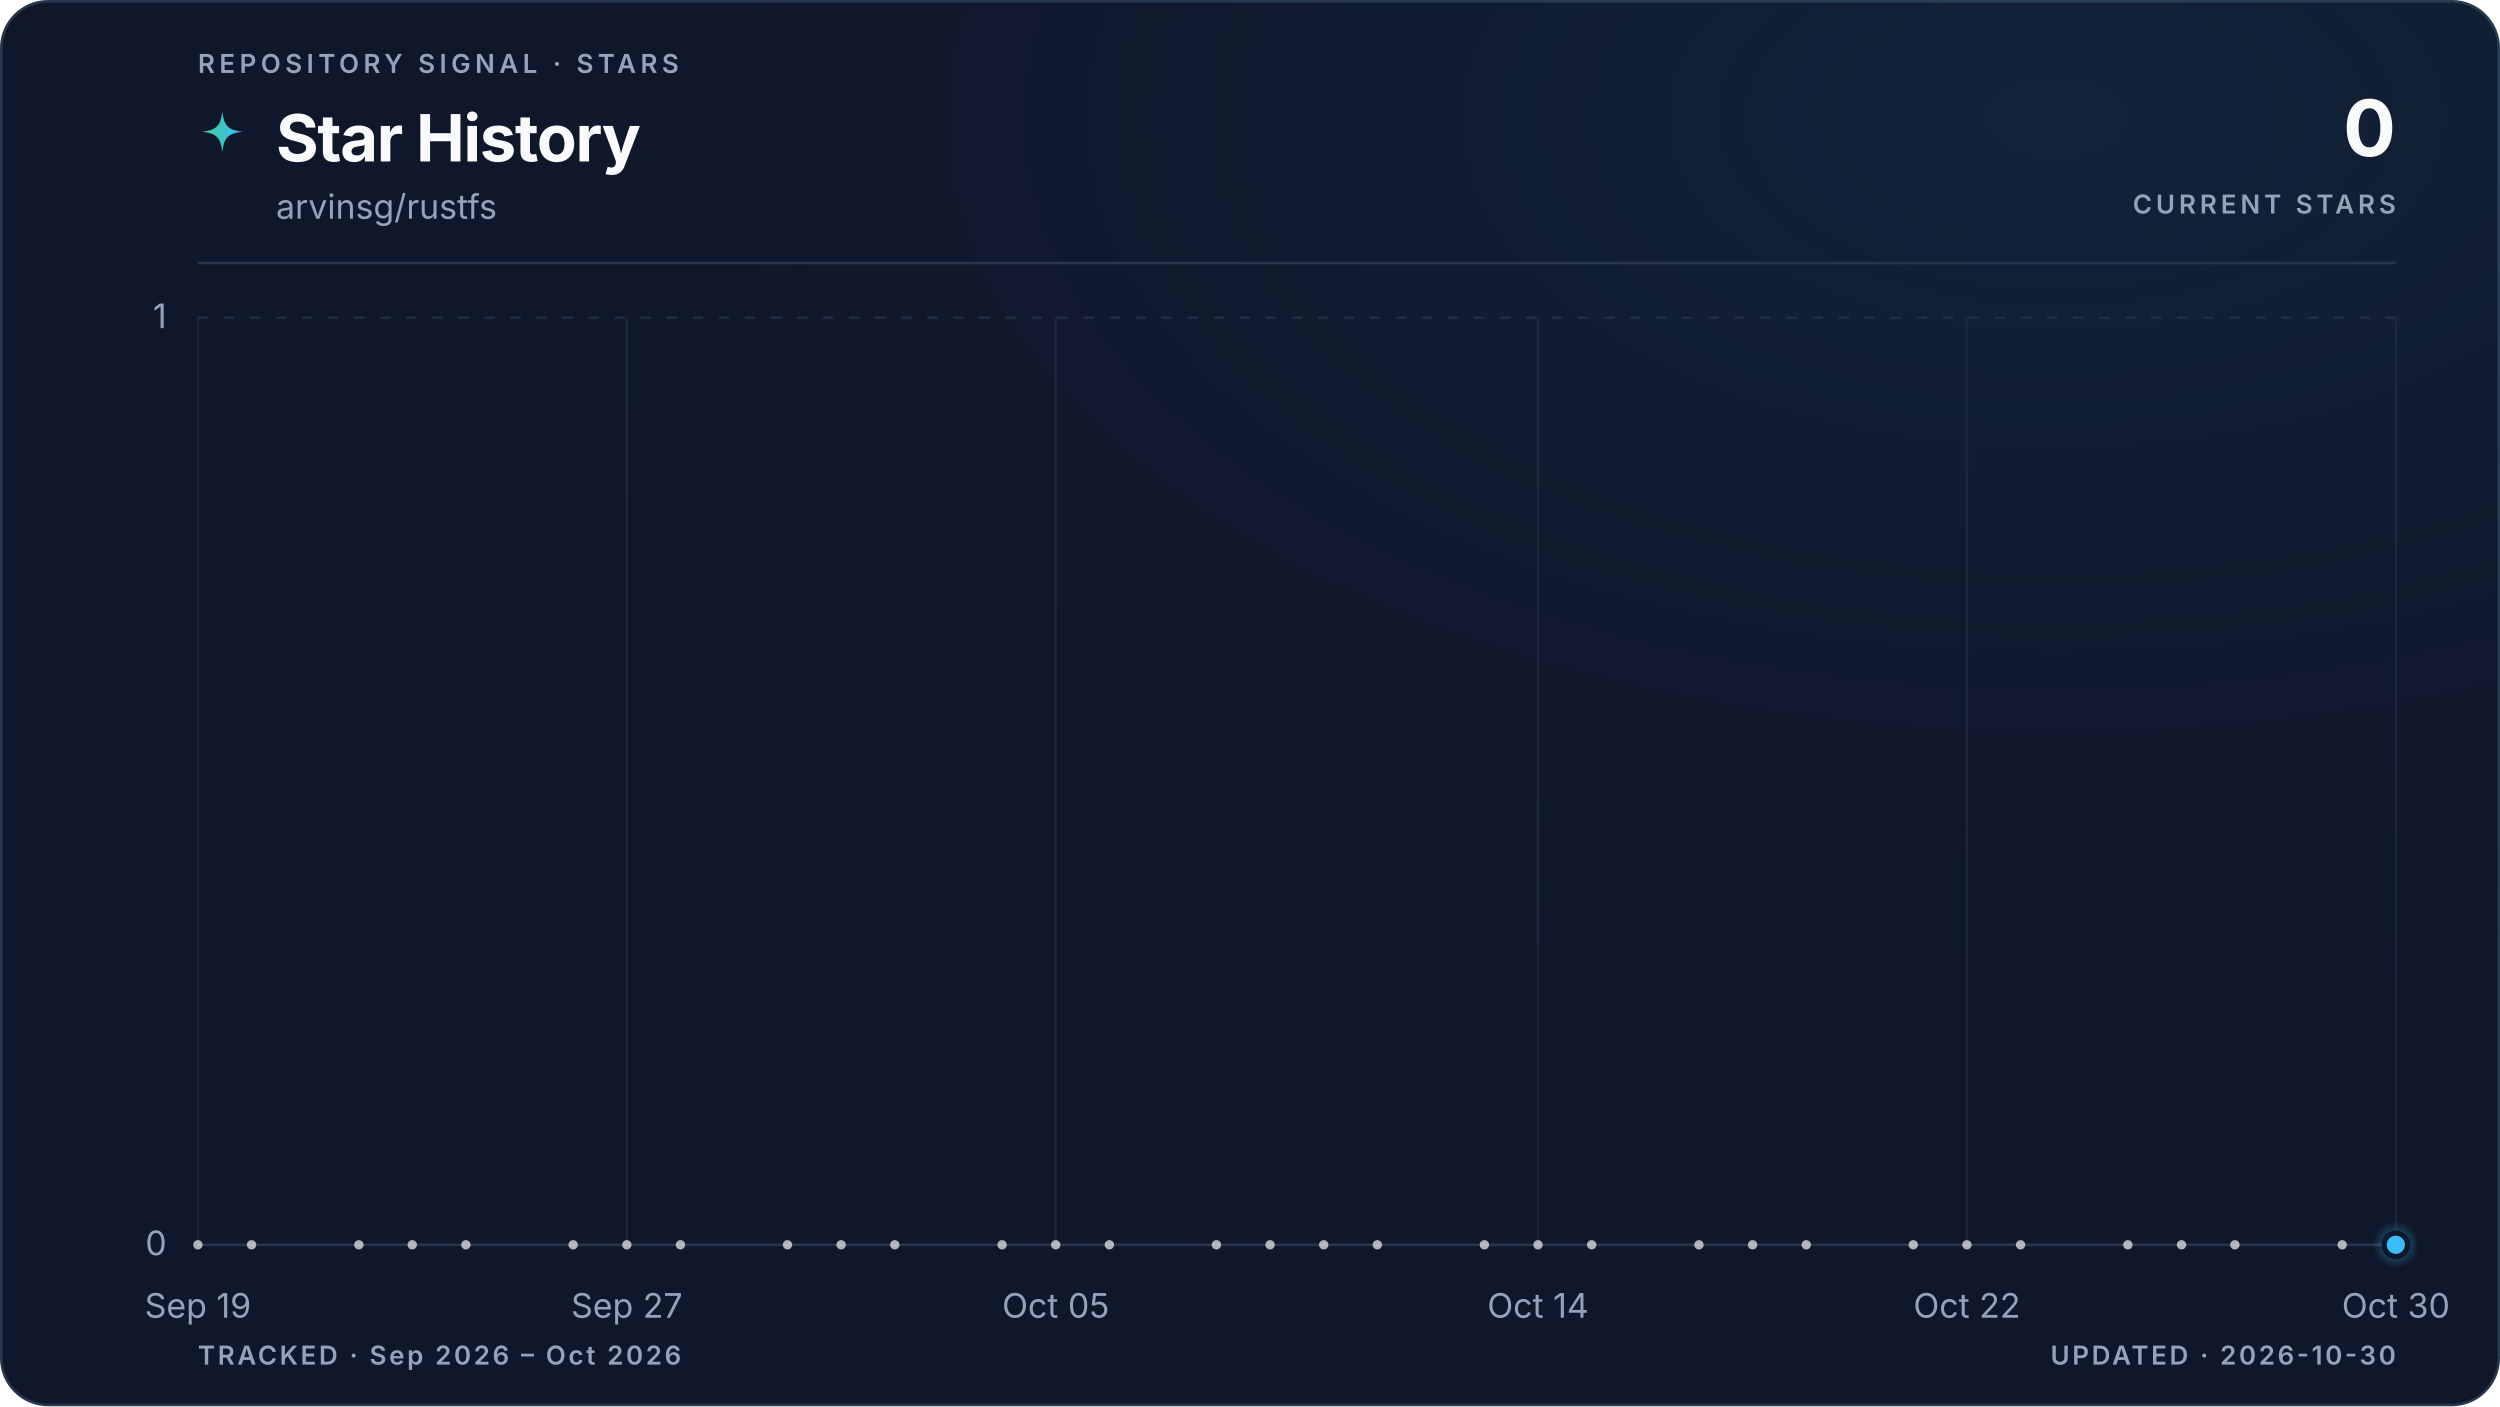
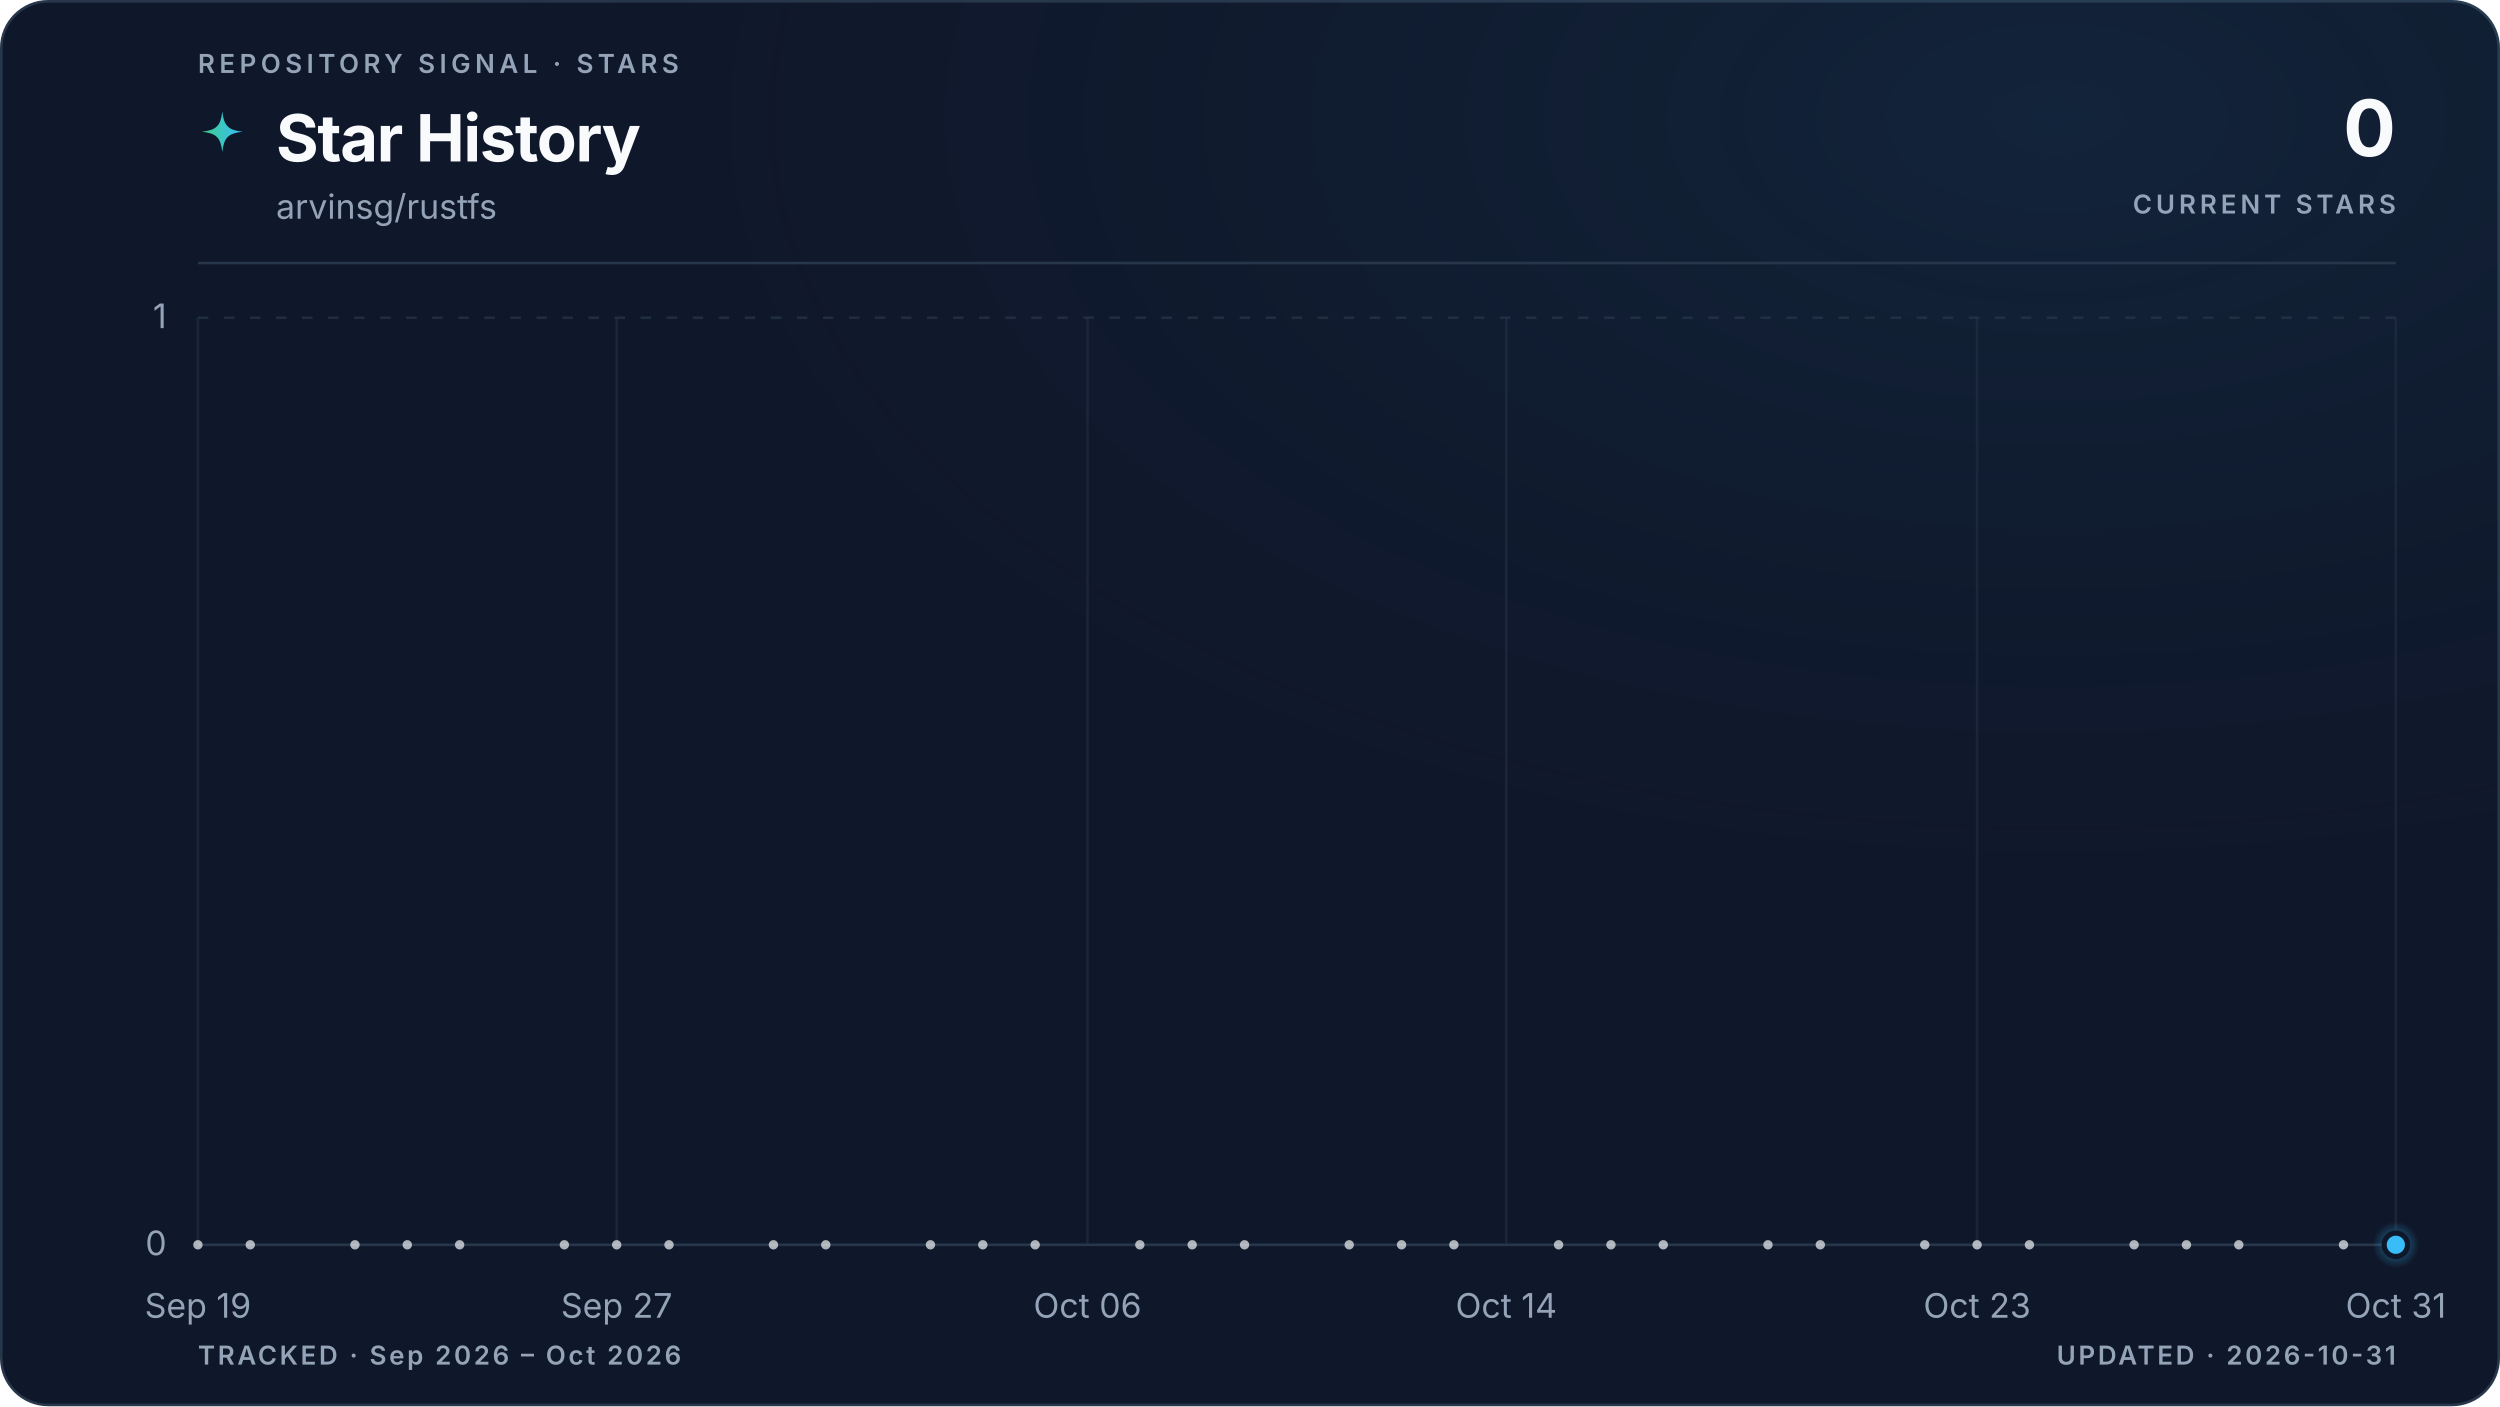
<svg xmlns="http://www.w3.org/2000/svg" viewBox="0 0 960 540" role="img" aria-labelledby="title description" data-style="gradient" data-variant="glow" data-layout="editorial" data-animated="true">
  <defs>
    <linearGradient id="trend" x1="0" y1="0" x2="1" y2="0">
      <stop offset="0%" stop-color="#3ecf8e" />
      <stop offset="100%" stop-color="#38bdf8" />
    </linearGradient>
    <linearGradient id="area" x1="0" y1="0" x2="0" y2="1">
      <stop offset="0%" stop-color="#3ecf8e" stop-opacity="0.22" />
      <stop offset="55%" stop-color="#38bdf8" stop-opacity="0.06" />
      <stop offset="100%" stop-color="#38bdf8" stop-opacity="0" />
    </linearGradient>
    <radialGradient id="marker-halo" cx="50%" cy="50%" r="50%">
      <stop offset="0%" stop-color="#38bdf8" stop-opacity="0.55" />
      <stop offset="100%" stop-color="#38bdf8" stop-opacity="0" />
    </radialGradient>
    <radialGradient id="surface-glow" cx="82%" cy="8%" r="70%">
      <stop offset="0%" stop-color="#38bdf8" stop-opacity="0.08" />
      <stop offset="100%" stop-color="#0f172a" stop-opacity="0" />
    </radialGradient>
    <filter id="trend-glow" x="-20%" y="-20%" width="140%" height="140%">
      <feGaussianBlur stdDeviation="5" />
    </filter>
  </defs>
  <style>
.trend-enter{transform-box:fill-box;transform-origin:center;animation:trend-enter 520ms cubic-bezier(0.16,1,0.3,1)}
.marker-enter{transform-box:fill-box;transform-origin:center;animation:marker-enter 320ms cubic-bezier(0.16,1,0.3,1) 200ms both}
.marker-pulse{transform-box:fill-box;transform-origin:center;animation:marker-pulse 2.6s ease-out infinite}
@keyframes trend-enter{from{opacity:.35;transform:translateY(10px)}to{opacity:1;transform:translateY(0)}}
@keyframes marker-enter{from{opacity:0;transform:scale(.4)}to{opacity:1;transform:scale(1)}}
@keyframes marker-pulse{0%{opacity:.5;transform:scale(.7)}70%,100%{opacity:0;transform:scale(2.1)}}
@media (prefers-reduced-motion:reduce){.trend-enter,.marker-enter,.marker-pulse{animation:none!important}}
@media (prefers-reduced-motion:reduce){.marker-pulse{opacity:0}}
</style>
  <rect x="0.5" y="0.5" width="959" height="539" fill="#0f172a" stroke="#27364a" stroke-width="1" rx="18" />
  <rect width="960" height="540" fill="url(#surface-glow)" rx="18" />
  <text x="76" y="28" fill="#94a3b8" font-family="ui-sans-serif, system-ui, -apple-system, BlinkMacSystemFont, 'Segoe UI', sans-serif" font-size="10" font-weight="600" letter-spacing="1.7">REPOSITORY SIGNAL · STARS</text>
  <path d="M12 1c.8 7.1 2.9 9.2 10 10-7.1.8-9.2 2.9-10 10-.8-7.1-2.9-9.2-10-10 7.1-.8 9.2-2.9 10-10Z" transform="translate(76 42) scale(.78)" fill="url(#trend)" aria-hidden="true" />
  <text x="106" y="62" fill="#f8fafc" font-family="ui-sans-serif, system-ui, -apple-system, BlinkMacSystemFont, 'Segoe UI', sans-serif" font-size="25" font-weight="700" letter-spacing="-0.5">Star History</text>
  <text x="106" y="84" fill="#94a3b8" font-family="ui-sans-serif, system-ui, -apple-system, BlinkMacSystemFont, 'Segoe UI', sans-serif" font-size="13">arvinsg/rustfs</text>
  <text x="920" y="60" fill="#f8fafc" font-family="ui-sans-serif, system-ui, -apple-system, BlinkMacSystemFont, 'Segoe UI', sans-serif" font-size="30" font-weight="700" letter-spacing="-0.6" text-anchor="end">0</text>
  <text x="920" y="82" fill="#94a3b8" font-family="ui-sans-serif, system-ui, -apple-system, BlinkMacSystemFont, 'Segoe UI', sans-serif" font-size="10" font-weight="600" letter-spacing="1.5" text-anchor="end">CURRENT STARS</text>
  <line x1="76" y1="101" x2="920" y2="101" stroke="#27364a" stroke-width="1" />
  <line x1="76" y1="478.0" x2="920" y2="478.0" stroke="#27364a" stroke-width="1" stroke-dasharray="0" opacity="1" />
  <text x="64" y="482.0" fill="#94a3b8" font-family="ui-sans-serif, system-ui, -apple-system, BlinkMacSystemFont, 'Segoe UI', sans-serif" font-size="13" text-anchor="end">0</text>
  <line x1="76" y1="122.0" x2="920" y2="122.0" stroke="#27364a" stroke-width="1" stroke-dasharray="4 6" opacity="0.7" />
  <text x="64" y="126.0" fill="#94a3b8" font-family="ui-sans-serif, system-ui, -apple-system, BlinkMacSystemFont, 'Segoe UI', sans-serif" font-size="13" text-anchor="end">1</text>
  <line x1="76.0" y1="122" x2="76.0" y2="478" stroke="#27364a" stroke-width="1" opacity="0.45" />
  <text x="76.0" y="506" fill="#94a3b8" font-family="ui-sans-serif, system-ui, -apple-system, BlinkMacSystemFont, 'Segoe UI', sans-serif" font-size="13" text-anchor="middle">Sep 19</text>
-   <line x1="240.7" y1="122" x2="240.7" y2="478" stroke="#27364a" stroke-width="1" opacity="0.45" />
-   <text x="240.7" y="506" fill="#94a3b8" font-family="ui-sans-serif, system-ui, -apple-system, BlinkMacSystemFont, 'Segoe UI', sans-serif" font-size="13" text-anchor="middle">Sep 27</text>
-   <line x1="405.4" y1="122" x2="405.4" y2="478" stroke="#27364a" stroke-width="1" opacity="0.45" />
-   <text x="405.4" y="506" fill="#94a3b8" font-family="ui-sans-serif, system-ui, -apple-system, BlinkMacSystemFont, 'Segoe UI', sans-serif" font-size="13" text-anchor="middle">Oct 05</text>
-   <line x1="590.6" y1="122" x2="590.6" y2="478" stroke="#27364a" stroke-width="1" opacity="0.45" />
-   <text x="590.6" y="506" fill="#94a3b8" font-family="ui-sans-serif, system-ui, -apple-system, BlinkMacSystemFont, 'Segoe UI', sans-serif" font-size="13" text-anchor="middle">Oct 14</text>
-   <line x1="755.3" y1="122" x2="755.3" y2="478" stroke="#27364a" stroke-width="1" opacity="0.45" />
-   <text x="755.3" y="506" fill="#94a3b8" font-family="ui-sans-serif, system-ui, -apple-system, BlinkMacSystemFont, 'Segoe UI', sans-serif" font-size="13" text-anchor="middle">Oct 22</text>
+   <line x1="236.8" y1="122" x2="236.8" y2="478" stroke="#27364a" stroke-width="1" opacity="0.45" />
+   <text x="236.8" y="506" fill="#94a3b8" font-family="ui-sans-serif, system-ui, -apple-system, BlinkMacSystemFont, 'Segoe UI', sans-serif" font-size="13" text-anchor="middle">Sep 27</text>
+   <line x1="417.6" y1="122" x2="417.6" y2="478" stroke="#27364a" stroke-width="1" opacity="0.45" />
+   <text x="417.6" y="506" fill="#94a3b8" font-family="ui-sans-serif, system-ui, -apple-system, BlinkMacSystemFont, 'Segoe UI', sans-serif" font-size="13" text-anchor="middle">Oct 06</text>
+   <line x1="578.4" y1="122" x2="578.4" y2="478" stroke="#27364a" stroke-width="1" opacity="0.45" />
+   <text x="578.4" y="506" fill="#94a3b8" font-family="ui-sans-serif, system-ui, -apple-system, BlinkMacSystemFont, 'Segoe UI', sans-serif" font-size="13" text-anchor="middle">Oct 14</text>
+   <line x1="759.2" y1="122" x2="759.2" y2="478" stroke="#27364a" stroke-width="1" opacity="0.45" />
+   <text x="759.2" y="506" fill="#94a3b8" font-family="ui-sans-serif, system-ui, -apple-system, BlinkMacSystemFont, 'Segoe UI', sans-serif" font-size="13" text-anchor="middle">Oct 23</text>
  <line x1="920.0" y1="122" x2="920.0" y2="478" stroke="#27364a" stroke-width="1" opacity="0.45" />
-   <text x="920.0" y="506" fill="#94a3b8" font-family="ui-sans-serif, system-ui, -apple-system, BlinkMacSystemFont, 'Segoe UI', sans-serif" font-size="13" text-anchor="middle">Oct 30</text>
+   <text x="920.0" y="506" fill="#94a3b8" font-family="ui-sans-serif, system-ui, -apple-system, BlinkMacSystemFont, 'Segoe UI', sans-serif" font-size="13" text-anchor="middle">Oct 31</text>
  <g class="trend-enter">
-     <path d="M 76.0 478.0 C 82.9 478.0, 89.7 478.0, 96.6 478.0 C 103.4 478.0, 110.3 478.0, 117.2 478.0 C 124.0 478.0, 130.9 478.0, 137.8 478.0 C 144.6 478.0, 151.5 478.0, 158.3 478.0 C 165.2 478.0, 172.1 478.0, 178.9 478.0 C 185.8 478.0, 192.7 478.0, 199.5 478.0 C 206.4 478.0, 213.2 478.0, 220.1 478.0 C 227.0 478.0, 233.8 478.0, 240.7 478.0 C 247.5 478.0, 254.4 478.0, 261.3 478.0 C 268.1 478.0, 275.0 478.0, 281.9 478.0 C 288.7 478.0, 295.6 478.0, 302.4 478.0 C 309.3 478.0, 316.2 478.0, 323.0 478.0 C 329.9 478.0, 336.7 478.0, 343.6 478.0 C 350.5 478.0, 357.3 478.0, 364.2 478.0 C 371.1 478.0, 377.9 478.0, 384.8 478.0 C 391.6 478.0, 398.5 478.0, 405.4 478.0 C 412.2 478.0, 419.1 478.0, 426.0 478.0 C 432.8 478.0, 439.7 478.0, 446.5 478.0 C 453.4 478.0, 460.3 478.0, 467.1 478.0 C 474.0 478.0, 480.8 478.0, 487.7 478.0 C 494.6 478.0, 501.4 478.0, 508.3 478.0 C 515.2 478.0, 522.0 478.0, 528.9 478.0 C 535.7 478.0, 542.6 478.0, 549.5 478.0 C 556.3 478.0, 563.2 478.0, 570.0 478.0 C 576.9 478.0, 583.8 478.0, 590.6 478.0 C 597.5 478.0, 604.4 478.0, 611.2 478.0 C 618.1 478.0, 624.9 478.0, 631.8 478.0 C 638.7 478.0, 645.5 478.0, 652.4 478.0 C 659.3 478.0, 666.1 478.0, 673.0 478.0 C 679.8 478.0, 686.7 478.0, 693.6 478.0 C 700.4 478.0, 707.3 478.0, 714.1 478.0 C 721.0 478.0, 727.9 478.0, 734.7 478.0 C 741.6 478.0, 748.5 478.0, 755.3 478.0 C 762.2 478.0, 769.0 478.0, 775.9 478.0 C 782.8 478.0, 789.6 478.0, 796.5 478.0 C 803.3 478.0, 810.2 478.0, 817.1 478.0 C 823.9 478.0, 830.8 478.0, 837.7 478.0 C 844.5 478.0, 851.4 478.0, 858.2 478.0 C 865.1 478.0, 872.0 478.0, 878.8 478.0 C 885.7 478.0, 892.6 478.0, 899.4 478.0 C 906.3 478.0, 913.1 478.0, 920.0 478.0 L 920.0 478.0 L 76.0 478.0 Z" fill="url(#area)" />
-     <path d="M 76.0 478.0 C 82.9 478.0, 89.7 478.0, 96.6 478.0 C 103.4 478.0, 110.3 478.0, 117.2 478.0 C 124.0 478.0, 130.9 478.0, 137.8 478.0 C 144.6 478.0, 151.5 478.0, 158.3 478.0 C 165.2 478.0, 172.1 478.0, 178.9 478.0 C 185.8 478.0, 192.7 478.0, 199.5 478.0 C 206.4 478.0, 213.2 478.0, 220.1 478.0 C 227.0 478.0, 233.8 478.0, 240.7 478.0 C 247.5 478.0, 254.4 478.0, 261.3 478.0 C 268.1 478.0, 275.0 478.0, 281.9 478.0 C 288.7 478.0, 295.6 478.0, 302.4 478.0 C 309.3 478.0, 316.2 478.0, 323.0 478.0 C 329.9 478.0, 336.7 478.0, 343.6 478.0 C 350.5 478.0, 357.3 478.0, 364.2 478.0 C 371.1 478.0, 377.9 478.0, 384.8 478.0 C 391.6 478.0, 398.5 478.0, 405.4 478.0 C 412.2 478.0, 419.1 478.0, 426.0 478.0 C 432.8 478.0, 439.7 478.0, 446.5 478.0 C 453.4 478.0, 460.3 478.0, 467.1 478.0 C 474.0 478.0, 480.8 478.0, 487.7 478.0 C 494.6 478.0, 501.4 478.0, 508.3 478.0 C 515.2 478.0, 522.0 478.0, 528.9 478.0 C 535.7 478.0, 542.6 478.0, 549.5 478.0 C 556.3 478.0, 563.2 478.0, 570.0 478.0 C 576.9 478.0, 583.8 478.0, 590.6 478.0 C 597.5 478.0, 604.4 478.0, 611.2 478.0 C 618.1 478.0, 624.9 478.0, 631.8 478.0 C 638.7 478.0, 645.5 478.0, 652.4 478.0 C 659.3 478.0, 666.1 478.0, 673.0 478.0 C 679.8 478.0, 686.7 478.0, 693.6 478.0 C 700.4 478.0, 707.3 478.0, 714.1 478.0 C 721.0 478.0, 727.9 478.0, 734.7 478.0 C 741.6 478.0, 748.5 478.0, 755.3 478.0 C 762.2 478.0, 769.0 478.0, 775.9 478.0 C 782.8 478.0, 789.6 478.0, 796.5 478.0 C 803.3 478.0, 810.2 478.0, 817.1 478.0 C 823.9 478.0, 830.8 478.0, 837.7 478.0 C 844.5 478.0, 851.4 478.0, 858.2 478.0 C 865.1 478.0, 872.0 478.0, 878.8 478.0 C 885.7 478.0, 892.6 478.0, 899.4 478.0 C 906.3 478.0, 913.1 478.0, 920.0 478.0" fill="none" stroke="url(#trend)" stroke-width="10" stroke-linecap="round" stroke-linejoin="round" opacity="0.10" filter="url(#trend-glow)" />
-     <path d="M 76.0 478.0 C 82.9 478.0, 89.7 478.0, 96.6 478.0 C 103.4 478.0, 110.3 478.0, 117.2 478.0 C 124.0 478.0, 130.9 478.0, 137.8 478.0 C 144.6 478.0, 151.5 478.0, 158.3 478.0 C 165.2 478.0, 172.1 478.0, 178.9 478.0 C 185.8 478.0, 192.7 478.0, 199.5 478.0 C 206.4 478.0, 213.2 478.0, 220.1 478.0 C 227.0 478.0, 233.8 478.0, 240.7 478.0 C 247.5 478.0, 254.4 478.0, 261.3 478.0 C 268.1 478.0, 275.0 478.0, 281.9 478.0 C 288.7 478.0, 295.6 478.0, 302.4 478.0 C 309.3 478.0, 316.2 478.0, 323.0 478.0 C 329.9 478.0, 336.7 478.0, 343.6 478.0 C 350.5 478.0, 357.3 478.0, 364.2 478.0 C 371.1 478.0, 377.9 478.0, 384.8 478.0 C 391.6 478.0, 398.5 478.0, 405.4 478.0 C 412.2 478.0, 419.1 478.0, 426.0 478.0 C 432.8 478.0, 439.7 478.0, 446.5 478.0 C 453.4 478.0, 460.3 478.0, 467.1 478.0 C 474.0 478.0, 480.8 478.0, 487.7 478.0 C 494.6 478.0, 501.4 478.0, 508.3 478.0 C 515.2 478.0, 522.0 478.0, 528.9 478.0 C 535.7 478.0, 542.6 478.0, 549.5 478.0 C 556.3 478.0, 563.2 478.0, 570.0 478.0 C 576.9 478.0, 583.8 478.0, 590.6 478.0 C 597.5 478.0, 604.4 478.0, 611.2 478.0 C 618.1 478.0, 624.9 478.0, 631.8 478.0 C 638.7 478.0, 645.5 478.0, 652.4 478.0 C 659.3 478.0, 666.1 478.0, 673.0 478.0 C 679.8 478.0, 686.7 478.0, 693.6 478.0 C 700.4 478.0, 707.3 478.0, 714.1 478.0 C 721.0 478.0, 727.9 478.0, 734.7 478.0 C 741.6 478.0, 748.5 478.0, 755.3 478.0 C 762.2 478.0, 769.0 478.0, 775.9 478.0 C 782.8 478.0, 789.6 478.0, 796.5 478.0 C 803.3 478.0, 810.2 478.0, 817.1 478.0 C 823.9 478.0, 830.8 478.0, 837.7 478.0 C 844.5 478.0, 851.4 478.0, 858.2 478.0 C 865.1 478.0, 872.0 478.0, 878.8 478.0 C 885.7 478.0, 892.6 478.0, 899.4 478.0 C 906.3 478.0, 913.1 478.0, 920.0 478.0" fill="none" stroke="url(#trend)" stroke-width="3" stroke-linecap="round" stroke-linejoin="round" />
+     <path d="M 76.0 478.0 C 82.7 478.0, 89.4 478.0, 96.1 478.0 C 102.8 478.0, 109.5 478.0, 116.2 478.0 C 122.9 478.0, 129.6 478.0, 136.3 478.0 C 143.0 478.0, 149.7 478.0, 156.4 478.0 C 163.1 478.0, 169.8 478.0, 176.5 478.0 C 183.2 478.0, 189.9 478.0, 196.6 478.0 C 203.3 478.0, 210.0 478.0, 216.7 478.0 C 223.4 478.0, 230.1 478.0, 236.8 478.0 C 243.5 478.0, 250.2 478.0, 256.9 478.0 C 263.6 478.0, 270.3 478.0, 277.0 478.0 C 283.7 478.0, 290.3 478.0, 297.0 478.0 C 303.7 478.0, 310.4 478.0, 317.1 478.0 C 323.8 478.0, 330.5 478.0, 337.2 478.0 C 343.9 478.0, 350.6 478.0, 357.3 478.0 C 364.0 478.0, 370.7 478.0, 377.4 478.0 C 384.1 478.0, 390.8 478.0, 397.5 478.0 C 404.2 478.0, 410.9 478.0, 417.6 478.0 C 424.3 478.0, 431.0 478.0, 437.7 478.0 C 444.4 478.0, 451.1 478.0, 457.8 478.0 C 464.5 478.0, 471.2 478.0, 477.9 478.0 C 484.6 478.0, 491.3 478.0, 498.0 478.0 C 504.7 478.0, 511.4 478.0, 518.1 478.0 C 524.8 478.0, 531.5 478.0, 538.2 478.0 C 544.9 478.0, 551.6 478.0, 558.3 478.0 C 565.0 478.0, 571.7 478.0, 578.4 478.0 C 585.1 478.0, 591.8 478.0, 598.5 478.0 C 605.2 478.0, 611.9 478.0, 618.6 478.0 C 625.3 478.0, 632.0 478.0, 638.7 478.0 C 645.4 478.0, 652.1 478.0, 658.8 478.0 C 665.5 478.0, 672.2 478.0, 678.9 478.0 C 685.6 478.0, 692.3 478.0, 699.0 478.0 C 705.7 478.0, 712.3 478.0, 719.0 478.0 C 725.7 478.0, 732.4 478.0, 739.1 478.0 C 745.8 478.0, 752.5 478.0, 759.2 478.0 C 765.9 478.0, 772.6 478.0, 779.3 478.0 C 786.0 478.0, 792.7 478.0, 799.4 478.0 C 806.1 478.0, 812.8 478.0, 819.5 478.0 C 826.2 478.0, 832.9 478.0, 839.6 478.0 C 846.3 478.0, 853.0 478.0, 859.7 478.0 C 866.4 478.0, 873.1 478.0, 879.8 478.0 C 886.5 478.0, 893.2 478.0, 899.9 478.0 C 906.6 478.0, 913.3 478.0, 920.0 478.0 L 920.0 478.0 L 76.0 478.0 Z" fill="url(#area)" />
+     <path d="M 76.0 478.0 C 82.7 478.0, 89.4 478.0, 96.1 478.0 C 102.8 478.0, 109.5 478.0, 116.2 478.0 C 122.9 478.0, 129.6 478.0, 136.3 478.0 C 143.0 478.0, 149.7 478.0, 156.4 478.0 C 163.1 478.0, 169.8 478.0, 176.5 478.0 C 183.2 478.0, 189.9 478.0, 196.6 478.0 C 203.3 478.0, 210.0 478.0, 216.7 478.0 C 223.4 478.0, 230.1 478.0, 236.8 478.0 C 243.5 478.0, 250.2 478.0, 256.9 478.0 C 263.6 478.0, 270.3 478.0, 277.0 478.0 C 283.7 478.0, 290.3 478.0, 297.0 478.0 C 303.7 478.0, 310.4 478.0, 317.1 478.0 C 323.8 478.0, 330.5 478.0, 337.2 478.0 C 343.9 478.0, 350.6 478.0, 357.3 478.0 C 364.0 478.0, 370.7 478.0, 377.4 478.0 C 384.1 478.0, 390.8 478.0, 397.5 478.0 C 404.2 478.0, 410.9 478.0, 417.6 478.0 C 424.3 478.0, 431.0 478.0, 437.7 478.0 C 444.4 478.0, 451.1 478.0, 457.8 478.0 C 464.5 478.0, 471.2 478.0, 477.9 478.0 C 484.6 478.0, 491.3 478.0, 498.0 478.0 C 504.7 478.0, 511.4 478.0, 518.1 478.0 C 524.8 478.0, 531.5 478.0, 538.2 478.0 C 544.9 478.0, 551.6 478.0, 558.3 478.0 C 565.0 478.0, 571.7 478.0, 578.4 478.0 C 585.1 478.0, 591.8 478.0, 598.5 478.0 C 605.2 478.0, 611.9 478.0, 618.6 478.0 C 625.3 478.0, 632.0 478.0, 638.7 478.0 C 645.4 478.0, 652.1 478.0, 658.8 478.0 C 665.5 478.0, 672.2 478.0, 678.9 478.0 C 685.6 478.0, 692.3 478.0, 699.0 478.0 C 705.7 478.0, 712.3 478.0, 719.0 478.0 C 725.7 478.0, 732.4 478.0, 739.1 478.0 C 745.8 478.0, 752.5 478.0, 759.2 478.0 C 765.9 478.0, 772.6 478.0, 779.3 478.0 C 786.0 478.0, 792.7 478.0, 799.4 478.0 C 806.1 478.0, 812.8 478.0, 819.5 478.0 C 826.2 478.0, 832.9 478.0, 839.6 478.0 C 846.3 478.0, 853.0 478.0, 859.7 478.0 C 866.4 478.0, 873.1 478.0, 879.8 478.0 C 886.5 478.0, 893.2 478.0, 899.9 478.0 C 906.6 478.0, 913.3 478.0, 920.0 478.0" fill="none" stroke="url(#trend)" stroke-width="10" stroke-linecap="round" stroke-linejoin="round" opacity="0.10" filter="url(#trend-glow)" />
+     <path d="M 76.0 478.0 C 82.7 478.0, 89.4 478.0, 96.1 478.0 C 102.8 478.0, 109.5 478.0, 116.2 478.0 C 122.9 478.0, 129.6 478.0, 136.3 478.0 C 143.0 478.0, 149.7 478.0, 156.4 478.0 C 163.1 478.0, 169.8 478.0, 176.5 478.0 C 183.2 478.0, 189.9 478.0, 196.6 478.0 C 203.3 478.0, 210.0 478.0, 216.7 478.0 C 223.4 478.0, 230.1 478.0, 236.8 478.0 C 243.5 478.0, 250.2 478.0, 256.9 478.0 C 263.6 478.0, 270.3 478.0, 277.0 478.0 C 283.7 478.0, 290.3 478.0, 297.0 478.0 C 303.7 478.0, 310.4 478.0, 317.1 478.0 C 323.8 478.0, 330.5 478.0, 337.2 478.0 C 343.9 478.0, 350.6 478.0, 357.3 478.0 C 364.0 478.0, 370.7 478.0, 377.4 478.0 C 384.1 478.0, 390.8 478.0, 397.5 478.0 C 404.2 478.0, 410.9 478.0, 417.6 478.0 C 424.3 478.0, 431.0 478.0, 437.7 478.0 C 444.4 478.0, 451.1 478.0, 457.8 478.0 C 464.5 478.0, 471.2 478.0, 477.9 478.0 C 484.6 478.0, 491.3 478.0, 498.0 478.0 C 504.7 478.0, 511.4 478.0, 518.1 478.0 C 524.8 478.0, 531.5 478.0, 538.2 478.0 C 544.9 478.0, 551.6 478.0, 558.3 478.0 C 565.0 478.0, 571.7 478.0, 578.4 478.0 C 585.1 478.0, 591.8 478.0, 598.5 478.0 C 605.2 478.0, 611.9 478.0, 618.6 478.0 C 625.3 478.0, 632.0 478.0, 638.7 478.0 C 645.4 478.0, 652.1 478.0, 658.8 478.0 C 665.5 478.0, 672.2 478.0, 678.9 478.0 C 685.6 478.0, 692.3 478.0, 699.0 478.0 C 705.7 478.0, 712.3 478.0, 719.0 478.0 C 725.7 478.0, 732.4 478.0, 739.1 478.0 C 745.8 478.0, 752.5 478.0, 759.2 478.0 C 765.9 478.0, 772.6 478.0, 779.3 478.0 C 786.0 478.0, 792.7 478.0, 799.4 478.0 C 806.1 478.0, 812.8 478.0, 819.5 478.0 C 826.2 478.0, 832.9 478.0, 839.6 478.0 C 846.3 478.0, 853.0 478.0, 859.7 478.0 C 866.4 478.0, 873.1 478.0, 879.8 478.0 C 886.5 478.0, 893.2 478.0, 899.9 478.0 C 906.6 478.0, 913.3 478.0, 920.0 478.0" fill="none" stroke="url(#trend)" stroke-width="3" stroke-linecap="round" stroke-linejoin="round" />
    <g data-point-count="31" fill="#f8fafc" opacity="0.68">
      <circle cx="76.0" cy="478.0" r="1.8" />
-       <circle cx="96.6" cy="478.0" r="1.8" />
-       <circle cx="137.8" cy="478.0" r="1.8" />
-       <circle cx="158.3" cy="478.0" r="1.8" />
-       <circle cx="178.9" cy="478.0" r="1.8" />
-       <circle cx="220.1" cy="478.0" r="1.8" />
-       <circle cx="240.7" cy="478.0" r="1.8" />
-       <circle cx="261.3" cy="478.0" r="1.8" />
-       <circle cx="302.4" cy="478.0" r="1.8" />
-       <circle cx="323.0" cy="478.0" r="1.8" />
-       <circle cx="343.6" cy="478.0" r="1.8" />
-       <circle cx="384.8" cy="478.0" r="1.8" />
-       <circle cx="405.4" cy="478.0" r="1.8" />
-       <circle cx="426.0" cy="478.0" r="1.8" />
-       <circle cx="467.1" cy="478.0" r="1.8" />
-       <circle cx="487.7" cy="478.0" r="1.8" />
-       <circle cx="508.3" cy="478.0" r="1.8" />
-       <circle cx="528.9" cy="478.0" r="1.8" />
-       <circle cx="570.0" cy="478.0" r="1.8" />
-       <circle cx="590.6" cy="478.0" r="1.8" />
-       <circle cx="611.2" cy="478.0" r="1.8" />
-       <circle cx="652.4" cy="478.0" r="1.8" />
-       <circle cx="673.0" cy="478.0" r="1.8" />
-       <circle cx="693.6" cy="478.0" r="1.8" />
-       <circle cx="734.7" cy="478.0" r="1.8" />
-       <circle cx="755.3" cy="478.0" r="1.8" />
-       <circle cx="775.9" cy="478.0" r="1.8" />
-       <circle cx="817.1" cy="478.0" r="1.8" />
-       <circle cx="837.7" cy="478.0" r="1.8" />
-       <circle cx="858.2" cy="478.0" r="1.8" />
-       <circle cx="899.4" cy="478.0" r="1.8" />
+       <circle cx="96.1" cy="478.0" r="1.8" />
+       <circle cx="136.3" cy="478.0" r="1.8" />
+       <circle cx="156.4" cy="478.0" r="1.8" />
+       <circle cx="176.5" cy="478.0" r="1.8" />
+       <circle cx="216.7" cy="478.0" r="1.8" />
+       <circle cx="236.8" cy="478.0" r="1.8" />
+       <circle cx="256.9" cy="478.0" r="1.8" />
+       <circle cx="297.0" cy="478.0" r="1.8" />
+       <circle cx="317.1" cy="478.0" r="1.8" />
+       <circle cx="357.3" cy="478.0" r="1.8" />
+       <circle cx="377.4" cy="478.0" r="1.8" />
+       <circle cx="397.5" cy="478.0" r="1.8" />
+       <circle cx="437.7" cy="478.0" r="1.8" />
+       <circle cx="457.8" cy="478.0" r="1.8" />
+       <circle cx="477.9" cy="478.0" r="1.8" />
+       <circle cx="518.1" cy="478.0" r="1.8" />
+       <circle cx="538.2" cy="478.0" r="1.8" />
+       <circle cx="558.3" cy="478.0" r="1.8" />
+       <circle cx="598.5" cy="478.0" r="1.8" />
+       <circle cx="618.6" cy="478.0" r="1.8" />
+       <circle cx="638.7" cy="478.0" r="1.8" />
+       <circle cx="678.9" cy="478.0" r="1.8" />
+       <circle cx="699.0" cy="478.0" r="1.8" />
+       <circle cx="739.1" cy="478.0" r="1.8" />
+       <circle cx="759.2" cy="478.0" r="1.8" />
+       <circle cx="779.3" cy="478.0" r="1.8" />
+       <circle cx="819.5" cy="478.0" r="1.8" />
+       <circle cx="839.6" cy="478.0" r="1.8" />
+       <circle cx="859.7" cy="478.0" r="1.8" />
+       <circle cx="899.9" cy="478.0" r="1.8" />
    </g>
  </g>
  <g class="marker-enter">
    <circle class="marker-pulse" cx="920.0" cy="478.0" r="9" fill="url(#marker-halo)" />
    <circle cx="920.0" cy="478.0" r="4.5" fill="#38bdf8" stroke="#0f172a" stroke-width="2" />
  </g>
  <text x="76" y="524" fill="#94a3b8" font-family="ui-sans-serif, system-ui, -apple-system, BlinkMacSystemFont, 'Segoe UI', sans-serif" font-size="10" font-weight="600" letter-spacing="1">TRACKED · Sep 2026 – Oct 2026</text>
-   <text x="920" y="524" fill="#94a3b8" font-family="ui-sans-serif, system-ui, -apple-system, BlinkMacSystemFont, 'Segoe UI', sans-serif" font-size="10" font-weight="600" letter-spacing="1" text-anchor="end">UPDATED · 2026-10-30</text>
+   <text x="920" y="524" fill="#94a3b8" font-family="ui-sans-serif, system-ui, -apple-system, BlinkMacSystemFont, 'Segoe UI', sans-serif" font-size="10" font-weight="600" letter-spacing="1" text-anchor="end">UPDATED · 2026-10-31</text>
</svg>
